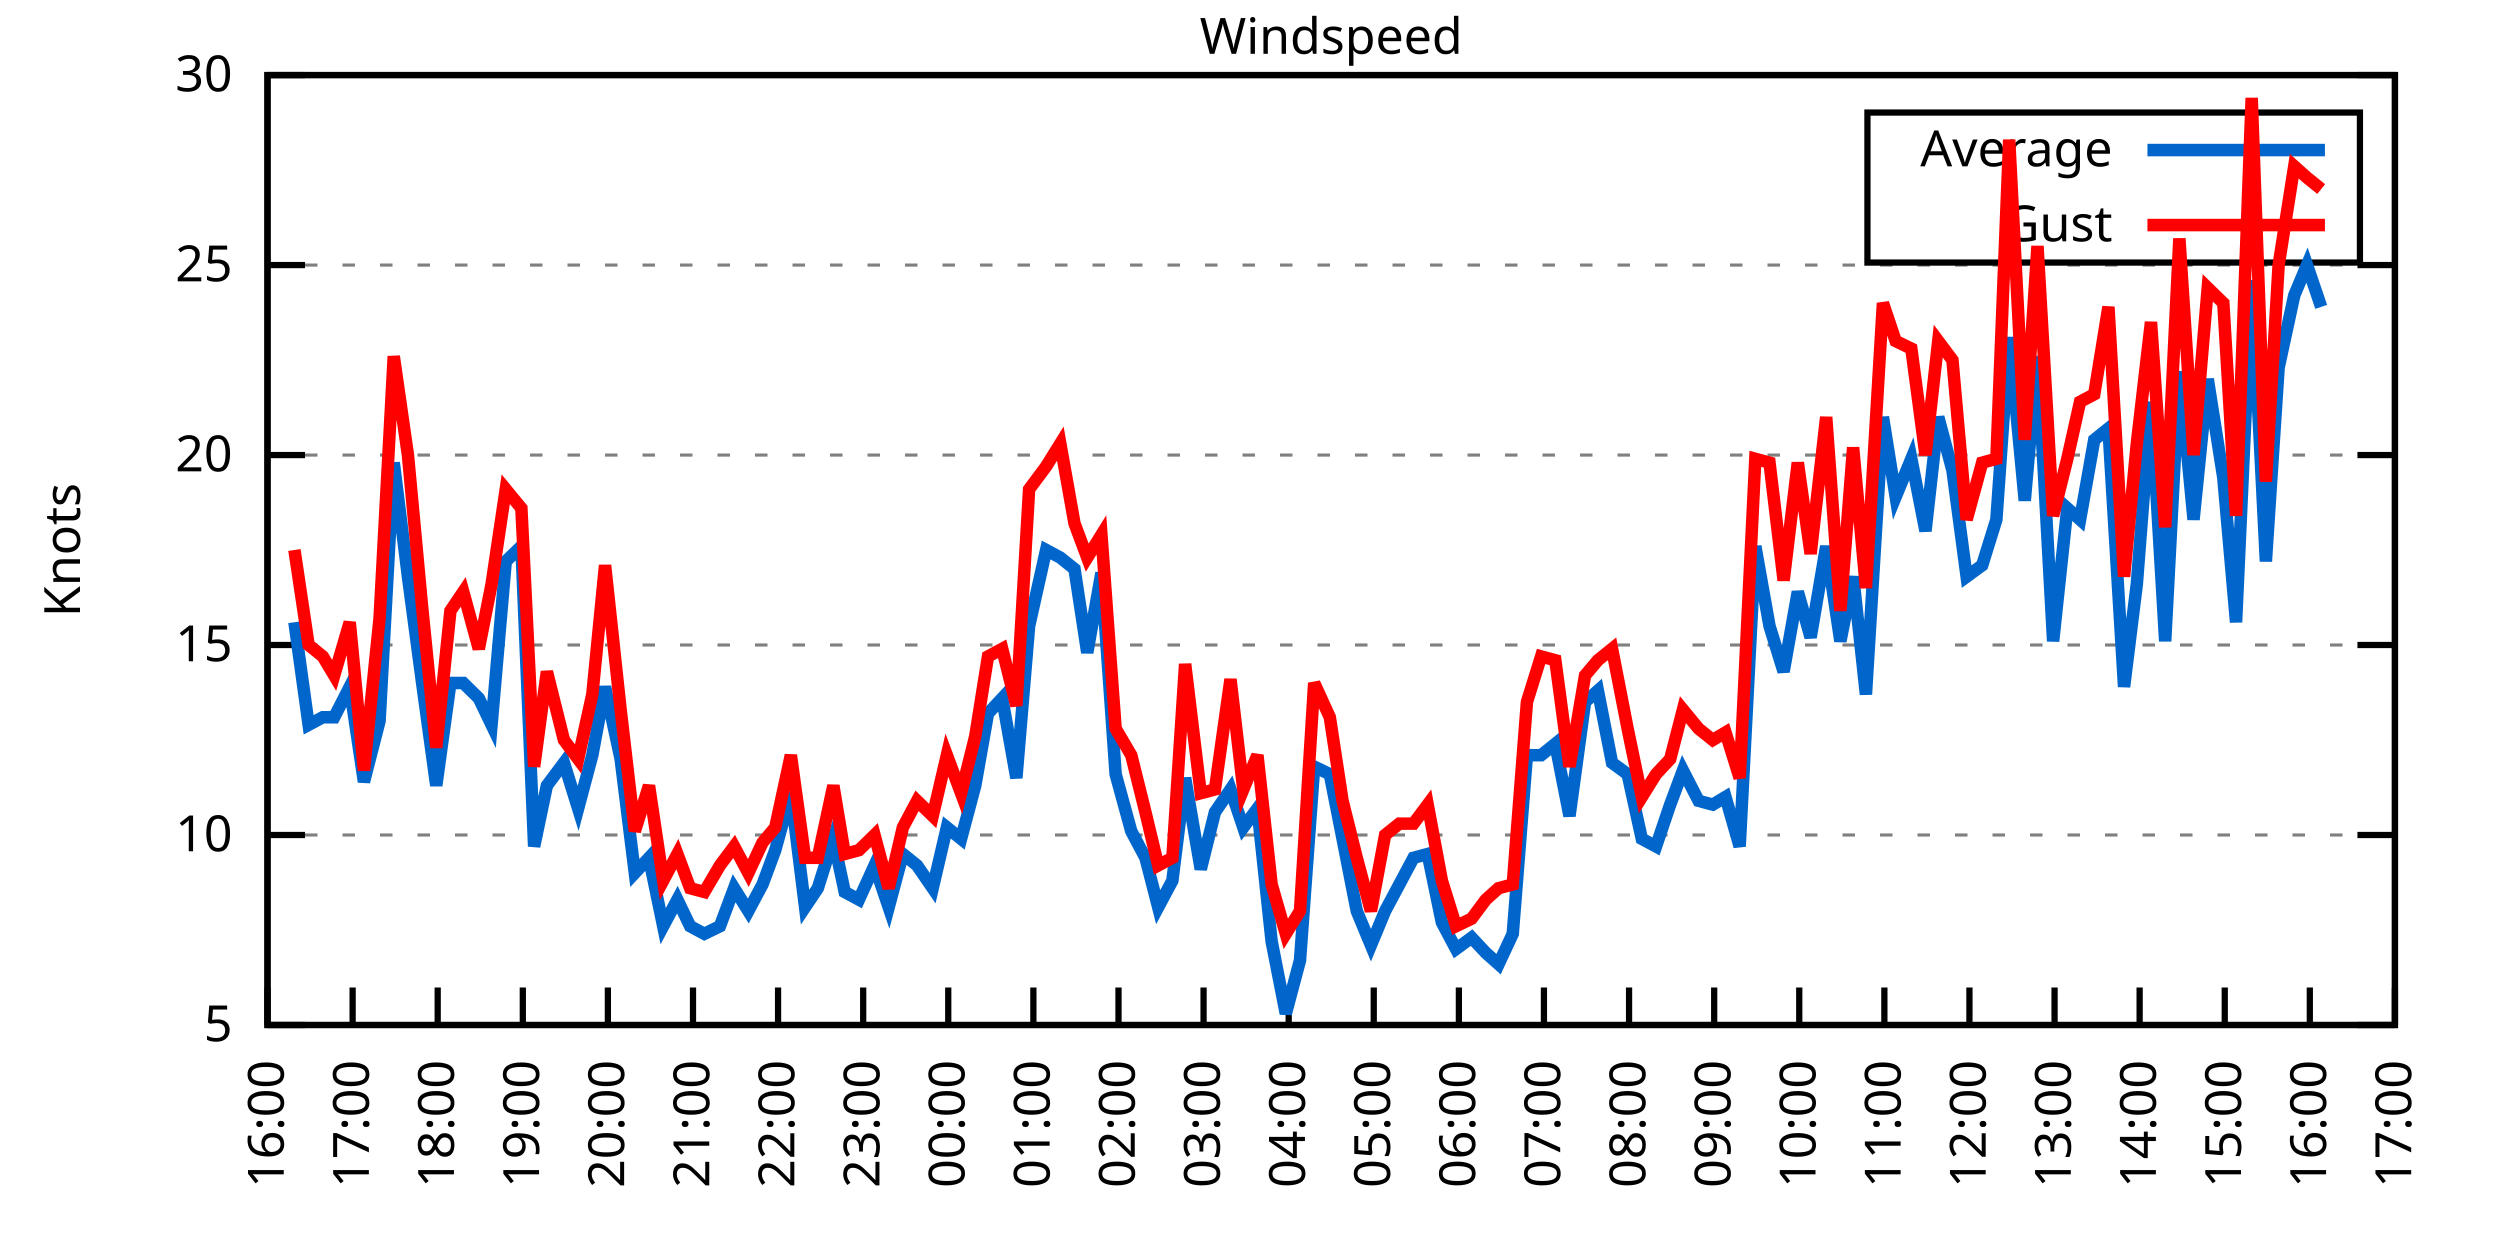
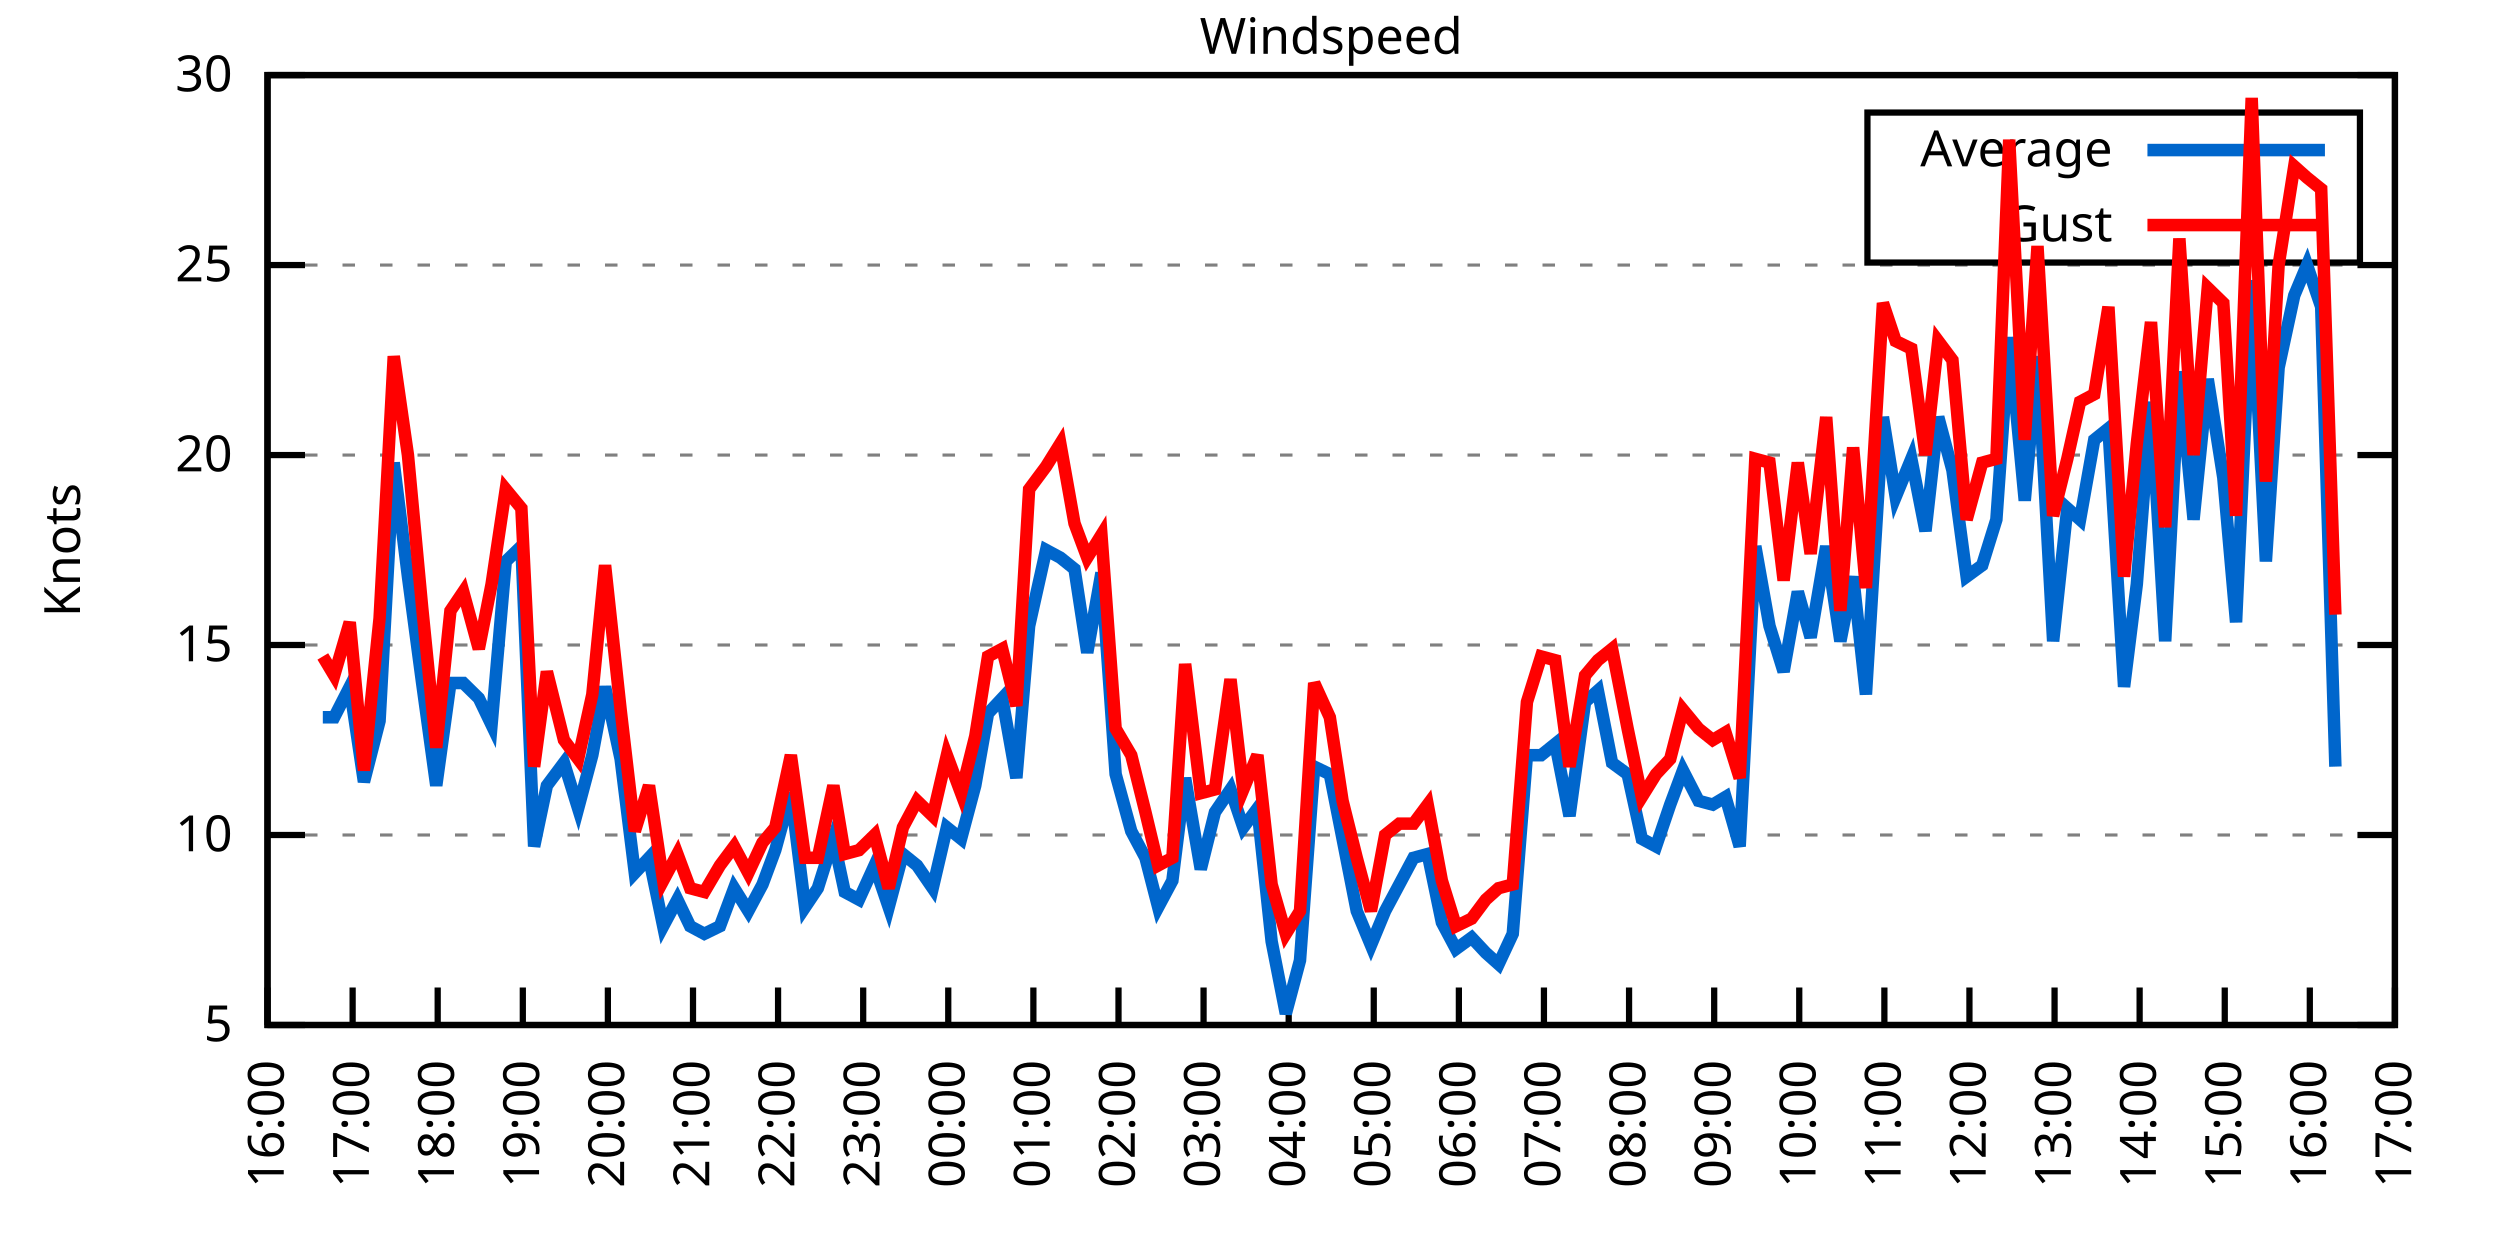
<svg xmlns="http://www.w3.org/2000/svg" xmlns:xlink="http://www.w3.org/1999/xlink" width="400" height="200" viewBox="0 0 400 200">
  <g id="gnuplot_canvas">
    <rect x="0" y="0" width="400" height="200" fill="none" />
    <defs>
      <circle id="gpDot" r="0.5" stroke-width="0.5" stroke="currentColor" />
      <path id="gpPt0" stroke-width="0.333" stroke="currentColor" d="M-1,0 h2 M0,-1 v2" />
      <path id="gpPt1" stroke-width="0.333" stroke="currentColor" d="M-1,-1 L1,1 M1,-1 L-1,1" />
      <path id="gpPt2" stroke-width="0.333" stroke="currentColor" d="M-1,0 L1,0 M0,-1 L0,1 M-1,-1 L1,1 M-1,1 L1,-1" />
      <rect id="gpPt3" stroke-width="0.333" stroke="currentColor" x="-1" y="-1" width="2" height="2" />
      <rect id="gpPt4" stroke-width="0.333" stroke="currentColor" fill="currentColor" x="-1" y="-1" width="2" height="2" />
      <circle id="gpPt5" stroke-width="0.333" stroke="currentColor" cx="0" cy="0" r="1" />
      <use xlink:href="#gpPt5" id="gpPt6" fill="currentColor" stroke="none" />
      <path id="gpPt7" stroke-width="0.333" stroke="currentColor" d="M0,-1.33 L-1.33,0.67 L1.33,0.67 z" />
      <use xlink:href="#gpPt7" id="gpPt8" fill="currentColor" stroke="none" />
      <use xlink:href="#gpPt7" id="gpPt9" stroke="currentColor" transform="rotate(180)" />
      <use xlink:href="#gpPt9" id="gpPt10" fill="currentColor" stroke="none" />
      <use xlink:href="#gpPt3" id="gpPt11" stroke="currentColor" transform="rotate(45)" />
      <use xlink:href="#gpPt11" id="gpPt12" fill="currentColor" stroke="none" />
      <path id="gpPt13" stroke-width="0.333" stroke="currentColor" d="M0,1.330 L1.265,0.411 L0.782,-1.067 L-0.782,-1.076 L-1.265,0.411 z" />
      <use xlink:href="#gpPt13" id="gpPt14" fill="currentColor" stroke="none" />
      <filter id="textbox" filterUnits="objectBoundingBox" x="0" y="0" height="1" width="1">
        <feFlood flood-color="white" flood-opacity="1" result="bgnd" />
        <feComposite in="SourceGraphic" in2="bgnd" operator="atop" />
      </filter>
      <filter id="greybox" filterUnits="objectBoundingBox" x="0" y="0" height="1" width="1">
        <feFlood flood-color="lightgrey" flood-opacity="1" result="grey" />
        <feComposite in="SourceGraphic" in2="grey" operator="atop" />
      </filter>
    </defs>
    <g fill="none" color="white" stroke="currentColor" stroke-width="1.00" stroke-linecap="butt" stroke-linejoin="miter">
</g>
    <g fill="none" color="black" stroke="currentColor" stroke-width="1.00" stroke-linecap="butt" stroke-linejoin="miter">
      <g stroke="none" shape-rendering="crispEdges">
        <polygon fill="rgb(255, 255, 255)" points="42.80,164.00 383.18,164.00 383.18,12.02 42.80,12.02 " />
      </g>
    </g>
    <g fill="none" color="black" stroke="currentColor" stroke-width="1.00" stroke-linecap="butt" stroke-linejoin="miter">
</g>
    <g fill="none" color="black" stroke="black" stroke-width="0.50" stroke-linecap="butt" stroke-linejoin="miter">
</g>
    <g fill="none" color="gray" stroke="currentColor" stroke-width="0.50" stroke-linecap="butt" stroke-linejoin="miter">
      <path stroke="gray" stroke-dasharray="2,4" class="gridline" d="M42.80,164.00 L383.19,164.00  " />
    </g>
    <g fill="none" color="gray" stroke="gray" stroke-width="1.00" stroke-linecap="butt" stroke-linejoin="miter">
</g>
    <g fill="none" color="black" stroke="currentColor" stroke-width="1.00" stroke-linecap="butt" stroke-linejoin="miter">
      <path stroke="black" d="M42.80,164.00 L48.80,164.00 M383.19,164.00 L377.19,164.00  " />
      <g transform="translate(37.20,166.60)" stroke="none" fill="black" font-family="Sans" font-size="8.00" text-anchor="end">
        <text>
          <tspan font-family="Sans"> 5</tspan>
        </text>
      </g>
    </g>
    <g fill="none" color="black" stroke="currentColor" stroke-width="1.00" stroke-linecap="butt" stroke-linejoin="miter">
</g>
    <g fill="none" color="black" stroke="black" stroke-width="0.50" stroke-linecap="butt" stroke-linejoin="miter">
</g>
    <g fill="none" color="gray" stroke="currentColor" stroke-width="0.50" stroke-linecap="butt" stroke-linejoin="miter">
      <path stroke="gray" stroke-dasharray="2,4" class="gridline" d="M42.80,133.60 L383.19,133.60  " />
    </g>
    <g fill="none" color="gray" stroke="gray" stroke-width="1.00" stroke-linecap="butt" stroke-linejoin="miter">
</g>
    <g fill="none" color="black" stroke="currentColor" stroke-width="1.00" stroke-linecap="butt" stroke-linejoin="miter">
      <path stroke="black" d="M42.80,133.60 L48.80,133.60 M383.19,133.60 L377.19,133.60  " />
      <g transform="translate(37.20,136.20)" stroke="none" fill="black" font-family="Sans" font-size="8.00" text-anchor="end">
        <text>
          <tspan font-family="Sans"> 10</tspan>
        </text>
      </g>
    </g>
    <g fill="none" color="black" stroke="currentColor" stroke-width="1.00" stroke-linecap="butt" stroke-linejoin="miter">
</g>
    <g fill="none" color="black" stroke="black" stroke-width="0.50" stroke-linecap="butt" stroke-linejoin="miter">
</g>
    <g fill="none" color="gray" stroke="currentColor" stroke-width="0.50" stroke-linecap="butt" stroke-linejoin="miter">
      <path stroke="gray" stroke-dasharray="2,4" class="gridline" d="M42.80,103.20 L383.19,103.20  " />
    </g>
    <g fill="none" color="gray" stroke="gray" stroke-width="1.00" stroke-linecap="butt" stroke-linejoin="miter">
</g>
    <g fill="none" color="black" stroke="currentColor" stroke-width="1.00" stroke-linecap="butt" stroke-linejoin="miter">
      <path stroke="black" d="M42.80,103.20 L48.80,103.20 M383.19,103.20 L377.19,103.20  " />
      <g transform="translate(37.20,105.80)" stroke="none" fill="black" font-family="Sans" font-size="8.00" text-anchor="end">
        <text>
          <tspan font-family="Sans"> 15</tspan>
        </text>
      </g>
    </g>
    <g fill="none" color="black" stroke="currentColor" stroke-width="1.00" stroke-linecap="butt" stroke-linejoin="miter">
</g>
    <g fill="none" color="black" stroke="black" stroke-width="0.50" stroke-linecap="butt" stroke-linejoin="miter">
</g>
    <g fill="none" color="gray" stroke="currentColor" stroke-width="0.50" stroke-linecap="butt" stroke-linejoin="miter">
      <path stroke="gray" stroke-dasharray="2,4" class="gridline" d="M42.80,72.81 L383.19,72.81  " />
    </g>
    <g fill="none" color="gray" stroke="gray" stroke-width="1.00" stroke-linecap="butt" stroke-linejoin="miter">
</g>
    <g fill="none" color="black" stroke="currentColor" stroke-width="1.00" stroke-linecap="butt" stroke-linejoin="miter">
      <path stroke="black" d="M42.80,72.81 L48.80,72.81 M383.19,72.81 L377.19,72.81  " />
      <g transform="translate(37.20,75.41)" stroke="none" fill="black" font-family="Sans" font-size="8.00" text-anchor="end">
        <text>
          <tspan font-family="Sans"> 20</tspan>
        </text>
      </g>
    </g>
    <g fill="none" color="black" stroke="currentColor" stroke-width="1.00" stroke-linecap="butt" stroke-linejoin="miter">
</g>
    <g fill="none" color="black" stroke="black" stroke-width="0.50" stroke-linecap="butt" stroke-linejoin="miter">
</g>
    <g fill="none" color="gray" stroke="currentColor" stroke-width="0.50" stroke-linecap="butt" stroke-linejoin="miter">
      <path stroke="gray" stroke-dasharray="2,4" class="gridline" d="M42.80,42.41 L383.19,42.41  " />
    </g>
    <g fill="none" color="gray" stroke="gray" stroke-width="1.00" stroke-linecap="butt" stroke-linejoin="miter">
</g>
    <g fill="none" color="black" stroke="currentColor" stroke-width="1.00" stroke-linecap="butt" stroke-linejoin="miter">
      <path stroke="black" d="M42.80,42.41 L48.80,42.41 M383.19,42.41 L377.19,42.41  " />
      <g transform="translate(37.20,45.01)" stroke="none" fill="black" font-family="Sans" font-size="8.00" text-anchor="end">
        <text>
          <tspan font-family="Sans"> 25</tspan>
        </text>
      </g>
    </g>
    <g fill="none" color="black" stroke="currentColor" stroke-width="1.00" stroke-linecap="butt" stroke-linejoin="miter">
</g>
    <g fill="none" color="black" stroke="black" stroke-width="0.50" stroke-linecap="butt" stroke-linejoin="miter">
</g>
    <g fill="none" color="gray" stroke="currentColor" stroke-width="0.50" stroke-linecap="butt" stroke-linejoin="miter">
      <path stroke="gray" stroke-dasharray="2,4" class="gridline" d="M42.80,12.01 L383.19,12.01  " />
    </g>
    <g fill="none" color="gray" stroke="gray" stroke-width="1.00" stroke-linecap="butt" stroke-linejoin="miter">
</g>
    <g fill="none" color="black" stroke="currentColor" stroke-width="1.00" stroke-linecap="butt" stroke-linejoin="miter">
      <path stroke="black" d="M42.80,12.01 L48.80,12.01 M383.19,12.01 L377.19,12.01  " />
      <g transform="translate(37.20,14.61)" stroke="none" fill="black" font-family="Sans" font-size="8.00" text-anchor="end">
        <text>
          <tspan font-family="Sans"> 30</tspan>
        </text>
      </g>
    </g>
    <g fill="none" color="black" stroke="currentColor" stroke-width="1.00" stroke-linecap="butt" stroke-linejoin="miter">
      <path stroke="black" d="M42.80,164.00 L42.80,158.00  " />
      <g transform="translate(45.40,169.60) rotate(270.00)" stroke="none" fill="black" font-family="Sans" font-size="8.00" text-anchor="end">
        <text>
          <tspan font-family="Sans">16:00</tspan>
        </text>
      </g>
    </g>
    <g fill="none" color="black" stroke="currentColor" stroke-width="1.00" stroke-linecap="butt" stroke-linejoin="miter">
      <path stroke="black" d="M56.42,164.00 L56.42,158.00  " />
      <g transform="translate(59.02,169.60) rotate(270.00)" stroke="none" fill="black" font-family="Sans" font-size="8.00" text-anchor="end">
        <text>
          <tspan font-family="Sans">17:00</tspan>
        </text>
      </g>
    </g>
    <g fill="none" color="black" stroke="currentColor" stroke-width="1.00" stroke-linecap="butt" stroke-linejoin="miter">
      <path stroke="black" d="M70.03,164.00 L70.03,158.00  " />
      <g transform="translate(72.63,169.60) rotate(270.00)" stroke="none" fill="black" font-family="Sans" font-size="8.00" text-anchor="end">
        <text>
          <tspan font-family="Sans">18:00</tspan>
        </text>
      </g>
    </g>
    <g fill="none" color="black" stroke="currentColor" stroke-width="1.00" stroke-linecap="butt" stroke-linejoin="miter">
      <path stroke="black" d="M83.65,164.00 L83.65,158.00  " />
      <g transform="translate(86.25,169.60) rotate(270.00)" stroke="none" fill="black" font-family="Sans" font-size="8.00" text-anchor="end">
        <text>
          <tspan font-family="Sans">19:00</tspan>
        </text>
      </g>
    </g>
    <g fill="none" color="black" stroke="currentColor" stroke-width="1.00" stroke-linecap="butt" stroke-linejoin="miter">
      <path stroke="black" d="M97.26,164.00 L97.26,158.00  " />
      <g transform="translate(99.86,169.60) rotate(270.00)" stroke="none" fill="black" font-family="Sans" font-size="8.00" text-anchor="end">
        <text>
          <tspan font-family="Sans">20:00</tspan>
        </text>
      </g>
    </g>
    <g fill="none" color="black" stroke="currentColor" stroke-width="1.00" stroke-linecap="butt" stroke-linejoin="miter">
      <path stroke="black" d="M110.88,164.00 L110.88,158.00  " />
      <g transform="translate(113.48,169.60) rotate(270.00)" stroke="none" fill="black" font-family="Sans" font-size="8.00" text-anchor="end">
        <text>
          <tspan font-family="Sans">21:00</tspan>
        </text>
      </g>
    </g>
    <g fill="none" color="black" stroke="currentColor" stroke-width="1.00" stroke-linecap="butt" stroke-linejoin="miter">
      <path stroke="black" d="M124.49,164.00 L124.49,158.00  " />
      <g transform="translate(127.09,169.60) rotate(270.00)" stroke="none" fill="black" font-family="Sans" font-size="8.00" text-anchor="end">
        <text>
          <tspan font-family="Sans">22:00</tspan>
        </text>
      </g>
    </g>
    <g fill="none" color="black" stroke="currentColor" stroke-width="1.00" stroke-linecap="butt" stroke-linejoin="miter">
      <path stroke="black" d="M138.11,164.00 L138.11,158.00  " />
      <g transform="translate(140.71,169.60) rotate(270.00)" stroke="none" fill="black" font-family="Sans" font-size="8.00" text-anchor="end">
        <text>
          <tspan font-family="Sans">23:00</tspan>
        </text>
      </g>
    </g>
    <g fill="none" color="black" stroke="currentColor" stroke-width="1.00" stroke-linecap="butt" stroke-linejoin="miter">
      <path stroke="black" d="M151.72,164.00 L151.72,158.00  " />
      <g transform="translate(154.32,169.60) rotate(270.00)" stroke="none" fill="black" font-family="Sans" font-size="8.00" text-anchor="end">
        <text>
          <tspan font-family="Sans">00:00</tspan>
        </text>
      </g>
    </g>
    <g fill="none" color="black" stroke="currentColor" stroke-width="1.00" stroke-linecap="butt" stroke-linejoin="miter">
      <path stroke="black" d="M165.34,164.00 L165.34,158.00  " />
      <g transform="translate(167.94,169.60) rotate(270.00)" stroke="none" fill="black" font-family="Sans" font-size="8.00" text-anchor="end">
        <text>
          <tspan font-family="Sans">01:00</tspan>
        </text>
      </g>
    </g>
    <g fill="none" color="black" stroke="currentColor" stroke-width="1.00" stroke-linecap="butt" stroke-linejoin="miter">
      <path stroke="black" d="M178.96,164.00 L178.96,158.00  " />
      <g transform="translate(181.56,169.60) rotate(270.00)" stroke="none" fill="black" font-family="Sans" font-size="8.00" text-anchor="end">
        <text>
          <tspan font-family="Sans">02:00</tspan>
        </text>
      </g>
    </g>
    <g fill="none" color="black" stroke="currentColor" stroke-width="1.00" stroke-linecap="butt" stroke-linejoin="miter">
      <path stroke="black" d="M192.57,164.00 L192.57,158.00  " />
      <g transform="translate(195.17,169.60) rotate(270.00)" stroke="none" fill="black" font-family="Sans" font-size="8.00" text-anchor="end">
        <text>
          <tspan font-family="Sans">03:00</tspan>
        </text>
      </g>
    </g>
    <g fill="none" color="black" stroke="currentColor" stroke-width="1.00" stroke-linecap="butt" stroke-linejoin="miter">
      <path stroke="black" d="M206.19,164.00 L206.19,158.00  " />
      <g transform="translate(208.79,169.60) rotate(270.00)" stroke="none" fill="black" font-family="Sans" font-size="8.00" text-anchor="end">
        <text>
          <tspan font-family="Sans">04:00</tspan>
        </text>
      </g>
    </g>
    <g fill="none" color="black" stroke="currentColor" stroke-width="1.00" stroke-linecap="butt" stroke-linejoin="miter">
      <path stroke="black" d="M219.80,164.00 L219.80,158.00  " />
      <g transform="translate(222.40,169.60) rotate(270.00)" stroke="none" fill="black" font-family="Sans" font-size="8.00" text-anchor="end">
        <text>
          <tspan font-family="Sans">05:00</tspan>
        </text>
      </g>
    </g>
    <g fill="none" color="black" stroke="currentColor" stroke-width="1.00" stroke-linecap="butt" stroke-linejoin="miter">
      <path stroke="black" d="M233.42,164.00 L233.42,158.00  " />
      <g transform="translate(236.02,169.60) rotate(270.00)" stroke="none" fill="black" font-family="Sans" font-size="8.00" text-anchor="end">
        <text>
          <tspan font-family="Sans">06:00</tspan>
        </text>
      </g>
    </g>
    <g fill="none" color="black" stroke="currentColor" stroke-width="1.00" stroke-linecap="butt" stroke-linejoin="miter">
      <path stroke="black" d="M247.03,164.00 L247.03,158.00  " />
      <g transform="translate(249.63,169.60) rotate(270.00)" stroke="none" fill="black" font-family="Sans" font-size="8.00" text-anchor="end">
        <text>
          <tspan font-family="Sans">07:00</tspan>
        </text>
      </g>
    </g>
    <g fill="none" color="black" stroke="currentColor" stroke-width="1.00" stroke-linecap="butt" stroke-linejoin="miter">
      <path stroke="black" d="M260.65,164.00 L260.65,158.00  " />
      <g transform="translate(263.25,169.60) rotate(270.00)" stroke="none" fill="black" font-family="Sans" font-size="8.00" text-anchor="end">
        <text>
          <tspan font-family="Sans">08:00</tspan>
        </text>
      </g>
    </g>
    <g fill="none" color="black" stroke="currentColor" stroke-width="1.00" stroke-linecap="butt" stroke-linejoin="miter">
      <path stroke="black" d="M274.27,164.00 L274.27,158.00  " />
      <g transform="translate(276.87,169.60) rotate(270.00)" stroke="none" fill="black" font-family="Sans" font-size="8.00" text-anchor="end">
        <text>
          <tspan font-family="Sans">09:00</tspan>
        </text>
      </g>
    </g>
    <g fill="none" color="black" stroke="currentColor" stroke-width="1.00" stroke-linecap="butt" stroke-linejoin="miter">
      <path stroke="black" d="M287.88,164.00 L287.88,158.00  " />
      <g transform="translate(290.48,169.60) rotate(270.00)" stroke="none" fill="black" font-family="Sans" font-size="8.00" text-anchor="end">
        <text>
          <tspan font-family="Sans">10:00</tspan>
        </text>
      </g>
    </g>
    <g fill="none" color="black" stroke="currentColor" stroke-width="1.00" stroke-linecap="butt" stroke-linejoin="miter">
      <path stroke="black" d="M301.50,164.00 L301.50,158.00  " />
      <g transform="translate(304.10,169.60) rotate(270.00)" stroke="none" fill="black" font-family="Sans" font-size="8.00" text-anchor="end">
        <text>
          <tspan font-family="Sans">11:00</tspan>
        </text>
      </g>
    </g>
    <g fill="none" color="black" stroke="currentColor" stroke-width="1.00" stroke-linecap="butt" stroke-linejoin="miter">
      <path stroke="black" d="M315.11,164.00 L315.11,158.00  " />
      <g transform="translate(317.71,169.60) rotate(270.00)" stroke="none" fill="black" font-family="Sans" font-size="8.00" text-anchor="end">
        <text>
          <tspan font-family="Sans">12:00</tspan>
        </text>
      </g>
    </g>
    <g fill="none" color="black" stroke="currentColor" stroke-width="1.00" stroke-linecap="butt" stroke-linejoin="miter">
      <path stroke="black" d="M328.73,164.00 L328.73,158.00  " />
      <g transform="translate(331.33,169.60) rotate(270.00)" stroke="none" fill="black" font-family="Sans" font-size="8.00" text-anchor="end">
        <text>
          <tspan font-family="Sans">13:00</tspan>
        </text>
      </g>
    </g>
    <g fill="none" color="black" stroke="currentColor" stroke-width="1.00" stroke-linecap="butt" stroke-linejoin="miter">
      <path stroke="black" d="M342.34,164.00 L342.34,158.00  " />
      <g transform="translate(344.94,169.60) rotate(270.00)" stroke="none" fill="black" font-family="Sans" font-size="8.00" text-anchor="end">
        <text>
          <tspan font-family="Sans">14:00</tspan>
        </text>
      </g>
    </g>
    <g fill="none" color="black" stroke="currentColor" stroke-width="1.00" stroke-linecap="butt" stroke-linejoin="miter">
      <path stroke="black" d="M355.96,164.00 L355.96,158.00  " />
      <g transform="translate(358.56,169.60) rotate(270.00)" stroke="none" fill="black" font-family="Sans" font-size="8.00" text-anchor="end">
        <text>
          <tspan font-family="Sans">15:00</tspan>
        </text>
      </g>
    </g>
    <g fill="none" color="black" stroke="currentColor" stroke-width="1.00" stroke-linecap="butt" stroke-linejoin="miter">
      <path stroke="black" d="M369.57,164.00 L369.57,158.00  " />
      <g transform="translate(372.17,169.60) rotate(270.00)" stroke="none" fill="black" font-family="Sans" font-size="8.00" text-anchor="end">
        <text>
          <tspan font-family="Sans">16:00</tspan>
        </text>
      </g>
    </g>
    <g fill="none" color="black" stroke="currentColor" stroke-width="1.00" stroke-linecap="butt" stroke-linejoin="miter">
      <path stroke="black" d="M383.19,164.00 L383.19,158.00  " />
      <g transform="translate(385.79,169.60) rotate(270.00)" stroke="none" fill="black" font-family="Sans" font-size="8.00" text-anchor="end">
        <text>
          <tspan font-family="Sans">17:00</tspan>
        </text>
      </g>
    </g>
    <g fill="none" color="black" stroke="currentColor" stroke-width="1.00" stroke-linecap="butt" stroke-linejoin="miter">
</g>
    <g fill="none" color="black" stroke="currentColor" stroke-width="1.00" stroke-linecap="butt" stroke-linejoin="miter">
      <path stroke="black" d="M42.80,12.01 L42.80,164.00 L383.19,164.00 L383.19,12.01 L42.80,12.01 Z  " />
    </g>
    <g fill="none" color="black" stroke="currentColor" stroke-width="1.00" stroke-linecap="butt" stroke-linejoin="miter">
</g>
    <g fill="none" color="black" stroke="currentColor" stroke-width="1.00" stroke-linecap="butt" stroke-linejoin="miter">
      <path stroke="black" d="M298.79,42.01 L298.79,18.01 L377.59,18.01 L377.59,42.01 L298.79,42.01 Z  " />
    </g>
    <g id="Windspeed_plot_1">
      <g fill="none" color="white" stroke="black" stroke-width="2.00" stroke-linecap="butt" stroke-linejoin="miter">
</g>
      <g fill="none" color="black" stroke="currentColor" stroke-width="2.00" stroke-linecap="butt" stroke-linejoin="miter">
        <g transform="translate(337.99,26.61)" stroke="none" fill="black" font-family="Sans" font-size="8.00" text-anchor="end">
          <text>
            <tspan font-family="Sans">Average</tspan>
          </text>
        </g>
      </g>
      <g fill="none" color="black" stroke="currentColor" stroke-width="2.00" stroke-linecap="butt" stroke-linejoin="miter">
-         <path stroke="rgb(  0, 102, 204)" d="M343.59,24.01 L371.99,24.01 M47.11,99.56 L49.38,115.97 L51.65,114.76 L53.47,114.76 L55.96,109.89 L58.23,125.09   L60.73,115.36 L63.00,74.02 L65.27,92.26 L67.54,109.28 L69.80,125.70 L72.07,109.28 L74.12,109.28 L76.61,111.72   L78.65,115.97 L80.92,89.83 L83.42,87.40 L85.46,135.43 L87.50,125.70 L90.23,122.05 L92.50,129.35 L94.77,120.83   L96.81,109.89 L99.30,121.44 L101.57,139.68 L103.84,137.25 L106.11,148.19 L108.38,143.94 L110.42,148.19 L112.69,149.41   L115.19,148.19 L117.46,142.11 L119.73,145.76 L122.00,141.51 L124.04,136.03 L126.54,126.91 L128.81,145.15 L130.85,142.11   L133.34,134.21 L135.16,142.72 L137.43,143.94 L139.92,138.47 L142.19,145.15 L144.46,136.64 L146.73,138.47 L149.23,142.11   L151.50,132.39 L153.77,134.21 L156.04,125.70 L158.08,114.15 L160.35,111.72 L162.62,124.48 L164.66,100.16 L167.38,88.00   L169.65,89.22 L171.92,91.04 L173.96,104.42 L176.23,91.65 L178.50,123.87 L181.00,132.99 L183.27,137.25 L185.31,145.15   L187.58,140.90 L189.62,124.48 L192.12,139.07 L194.39,129.95 L196.88,126.31 L198.93,132.39 L201.19,129.35 L203.46,150.62   L205.73,162.18 L208.00,153.66 L210.27,122.66 L212.77,123.87 L214.81,134.21 L217.08,145.76 L219.35,151.23 L221.62,145.76   L223.89,141.51 L226.16,137.25 L228.43,136.64 L230.70,147.59 L232.96,151.84 L235.46,150.02 L237.73,152.45 L239.77,154.27   L242.04,149.41 L244.31,120.83 L246.58,120.83 L248.85,119.01 L251.12,130.56 L253.61,112.32 L255.66,110.50 L257.93,122.05   L260.42,123.87 L262.69,134.21 L264.96,135.43 L267.23,128.74 L269.27,123.27 L271.77,128.13 L274.04,128.74 L276.08,127.52   L278.35,135.43 L280.85,87.40 L283.12,100.16 L285.38,107.46 L287.65,94.69 L289.70,101.99 L292.19,87.40 L294.46,102.60   L296.50,92.26 L298.55,111.11 L301.27,66.73 L303.31,79.49 L305.81,73.41 L308.08,84.97 L310.12,66.73 L312.39,75.24   L314.66,92.26 L317.15,90.44 L319.42,83.14 L321.47,53.96 L323.96,80.10 L326.00,57.00 L328.50,102.60 L330.77,81.32   L332.81,83.14 L335.08,70.37 L337.35,68.55 L339.85,109.89 L341.89,93.48 L344.16,64.29 L346.43,102.60 L348.70,59.43   L350.97,83.14 L353.24,60.65 L355.73,76.45 L357.77,99.56 L360.27,44.84 L362.54,89.83 L364.58,58.82 L367.08,47.27   L369.12,42.41 L371.39,49.10  " />
+         <path stroke="rgb(  0, 102, 204)" d="M343.59,24.01 L371.99,24.01 M51.65,114.76 L53.47,114.76 L55.96,109.89 L58.23,125.09 L60.73,115.36 L63.00,74.02   L65.27,92.26 L67.54,109.28 L69.80,125.70 L72.07,109.28 L74.12,109.28 L76.61,111.72 L78.65,115.97 L80.92,89.83   L83.42,87.40 L85.46,135.43 L87.50,125.70 L90.23,122.05 L92.50,129.35 L94.77,120.83 L96.81,109.89 L99.30,121.44   L101.57,139.68 L103.84,137.25 L106.11,148.19 L108.38,143.94 L110.42,148.19 L112.69,149.41 L115.19,148.19 L117.46,142.11   L119.73,145.76 L122.00,141.51 L124.04,136.03 L126.54,126.91 L128.81,145.15 L130.85,142.11 L133.34,134.21 L135.16,142.72   L137.43,143.94 L139.92,138.47 L142.19,145.15 L144.46,136.64 L146.73,138.47 L149.23,142.11 L151.50,132.39 L153.77,134.21   L156.04,125.70 L158.08,114.15 L160.35,111.72 L162.62,124.48 L164.66,100.16 L167.38,88.00 L169.65,89.22 L171.92,91.04   L173.96,104.42 L176.23,91.65 L178.50,123.87 L181.00,132.99 L183.27,137.25 L185.31,145.15 L187.58,140.90 L189.62,124.48   L192.12,139.07 L194.39,129.95 L196.88,126.31 L198.93,132.39 L201.19,129.35 L203.46,150.62 L205.73,162.18 L208.00,153.66   L210.27,122.66 L212.77,123.87 L214.81,134.21 L217.08,145.76 L219.35,151.23 L221.62,145.76 L223.89,141.51 L226.16,137.25   L228.43,136.64 L230.70,147.59 L232.96,151.84 L235.46,150.02 L237.73,152.45 L239.77,154.27 L242.04,149.41 L244.31,120.83   L246.58,120.83 L248.85,119.01 L251.12,130.56 L253.61,112.32 L255.66,110.50 L257.93,122.05 L260.42,123.87 L262.69,134.21   L264.96,135.43 L267.23,128.74 L269.27,123.27 L271.77,128.13 L274.04,128.74 L276.08,127.52 L278.35,135.43 L280.85,87.40   L283.12,100.16 L285.38,107.46 L287.65,94.69 L289.70,101.99 L292.19,87.40 L294.46,102.60 L296.50,92.26 L298.55,111.11   L301.27,66.73 L303.31,79.49 L305.81,73.41 L308.08,84.97 L310.12,66.73 L312.39,75.24 L314.66,92.26 L317.15,90.44   L319.42,83.14 L321.47,53.96 L323.96,80.10 L326.00,57.00 L328.50,102.60 L330.77,81.32 L332.81,83.14 L335.08,70.37   L337.35,68.55 L339.85,109.89 L341.89,93.48 L344.16,64.29 L346.43,102.60 L348.70,59.43 L350.97,83.14 L353.24,60.65   L355.73,76.45 L357.77,99.56 L360.27,44.84 L362.54,89.83 L364.58,58.82 L367.08,47.27 L369.12,42.41 L371.39,49.10   L373.66,122.66  " />
      </g>
    </g>
    <g id="Windspeed_plot_2">
      <g fill="none" color="black" stroke="currentColor" stroke-width="2.00" stroke-linecap="butt" stroke-linejoin="miter">
        <g transform="translate(337.99,38.61)" stroke="none" fill="black" font-family="Sans" font-size="8.00" text-anchor="end">
          <text>
            <tspan font-family="Sans">Gust</tspan>
          </text>
        </g>
      </g>
      <g fill="none" color="black" stroke="currentColor" stroke-width="2.00" stroke-linecap="butt" stroke-linejoin="miter">
-         <path stroke="rgb(255,   0,   0)" d="M343.59,36.01 L371.99,36.01 M47.11,88.00 L49.38,103.20 L51.65,105.03 L53.47,108.07 L55.96,99.56 L58.23,123.27   L60.73,98.95 L63.00,57.00 L65.27,72.81 L67.54,97.12 L69.80,119.62 L72.07,97.73 L74.12,94.69 L76.61,103.81   L78.65,93.48 L80.92,78.28 L83.42,81.32 L85.46,122.66 L87.50,107.46 L90.23,118.40 L92.50,121.44 L94.77,111.11   L96.81,90.44 L99.30,113.54 L101.57,132.99 L103.84,125.70 L106.11,140.90 L108.38,136.64 L110.42,142.11 L112.69,142.72   L115.19,138.47 L117.46,135.43 L119.73,139.68 L122.00,134.82 L124.04,132.39 L126.54,120.83 L128.81,137.25 L130.85,137.25   L133.34,125.70 L135.16,136.64 L137.43,136.03 L139.92,133.60 L142.19,142.11 L144.46,132.39 L146.73,128.13 L149.23,130.56   L151.50,120.83 L153.77,126.91 L156.04,117.80 L158.08,105.03 L160.35,103.81 L162.62,112.93 L164.66,78.28 L167.38,74.63   L169.65,70.98 L171.92,83.75 L173.96,89.22 L176.23,85.57 L178.50,116.58 L181.00,120.83 L183.27,129.95 L185.31,138.47   L187.58,137.25 L189.62,106.24 L192.12,126.91 L194.39,126.31 L196.88,108.68 L198.93,126.31 L201.19,120.83 L203.46,141.51   L205.73,149.41 L208.00,145.76 L210.27,109.28 L212.77,114.76 L214.81,128.13 L217.08,137.25 L219.35,145.76 L221.62,133.60   L223.89,131.78 L226.16,131.78 L228.43,128.74 L230.70,140.90 L232.96,148.19 L235.46,146.98 L237.73,143.94 L239.77,142.11   L242.04,141.51 L244.31,112.32 L246.58,105.03 L248.85,105.64 L251.12,122.66 L253.61,108.07 L255.66,105.64 L257.93,103.81   L260.42,116.58 L262.69,127.52 L264.96,123.87 L267.23,121.44 L269.27,113.54 L271.77,116.58 L274.04,118.40 L276.08,117.19   L278.35,124.48 L280.85,73.41 L283.12,74.02 L285.38,92.87 L287.65,74.02 L289.70,88.61 L292.19,66.73 L294.46,97.73   L296.50,71.59 L298.55,94.08 L301.27,48.49 L303.31,54.57 L305.81,55.78 L308.08,72.81 L310.12,54.57 L312.39,57.61   L314.66,83.14 L317.15,74.02 L319.42,73.41 L321.47,22.35 L323.96,70.37 L326.00,39.37 L328.50,82.53 L330.77,73.41   L332.81,64.29 L335.08,63.08 L337.35,49.10 L339.85,92.26 L341.89,70.98 L344.16,51.53 L346.43,84.36 L348.70,38.15   L350.97,72.81 L353.24,46.06 L355.73,48.49 L357.77,82.53 L360.27,15.66 L362.54,77.06 L364.58,42.41 L367.08,26.60   L369.12,28.42 L371.39,30.25  " />
+         <path stroke="rgb(255,   0,   0)" d="M343.59,36.01 L371.99,36.01 M51.65,105.03 L53.47,108.07 L55.96,99.56 L58.23,123.27 L60.73,98.95 L63.00,57.00   L65.27,72.81 L67.54,97.12 L69.80,119.62 L72.07,97.73 L74.12,94.69 L76.61,103.81 L78.65,93.48 L80.92,78.28   L83.42,81.32 L85.46,122.66 L87.50,107.46 L90.23,118.40 L92.50,121.44 L94.77,111.11 L96.81,90.44 L99.30,113.54   L101.57,132.99 L103.84,125.70 L106.11,140.90 L108.38,136.64 L110.42,142.11 L112.69,142.72 L115.19,138.47 L117.46,135.43   L119.73,139.68 L122.00,134.82 L124.04,132.39 L126.54,120.83 L128.81,137.25 L130.85,137.25 L133.34,125.70 L135.16,136.64   L137.43,136.03 L139.92,133.60 L142.19,142.11 L144.46,132.39 L146.73,128.13 L149.23,130.56 L151.50,120.83 L153.77,126.91   L156.04,117.80 L158.08,105.03 L160.35,103.81 L162.62,112.93 L164.66,78.28 L167.38,74.63 L169.65,70.98 L171.92,83.75   L173.96,89.22 L176.23,85.57 L178.50,116.58 L181.00,120.83 L183.27,129.95 L185.31,138.47 L187.58,137.25 L189.62,106.24   L192.12,126.91 L194.39,126.31 L196.88,108.68 L198.93,126.31 L201.19,120.83 L203.46,141.51 L205.73,149.41 L208.00,145.76   L210.27,109.28 L212.77,114.76 L214.81,128.13 L217.08,137.25 L219.35,145.76 L221.62,133.60 L223.89,131.78 L226.16,131.78   L228.43,128.74 L230.70,140.90 L232.96,148.19 L235.46,146.98 L237.73,143.94 L239.77,142.11 L242.04,141.51 L244.31,112.32   L246.58,105.03 L248.85,105.64 L251.12,122.66 L253.61,108.07 L255.66,105.64 L257.93,103.81 L260.42,116.58 L262.69,127.52   L264.96,123.87 L267.23,121.44 L269.27,113.54 L271.77,116.58 L274.04,118.40 L276.08,117.19 L278.35,124.48 L280.85,73.41   L283.12,74.02 L285.38,92.87 L287.65,74.02 L289.70,88.61 L292.19,66.73 L294.46,97.73 L296.50,71.59 L298.55,94.08   L301.27,48.49 L303.31,54.57 L305.81,55.78 L308.08,72.81 L310.12,54.57 L312.39,57.61 L314.66,83.14 L317.15,74.02   L319.42,73.41 L321.47,22.35 L323.96,70.37 L326.00,39.37 L328.50,82.53 L330.77,73.41 L332.81,64.29 L335.08,63.08   L337.35,49.10 L339.85,92.26 L341.89,70.98 L344.16,51.53 L346.43,84.36 L348.70,38.15 L350.97,72.81 L353.24,46.06   L355.73,48.49 L357.77,82.53 L360.27,15.66 L362.54,77.06 L364.58,42.41 L367.08,26.60 L369.12,28.42 L371.39,30.25   L373.66,98.34  " />
      </g>
    </g>
    <g fill="none" color="black" stroke="currentColor" stroke-width="2.00" stroke-linecap="butt" stroke-linejoin="miter">
</g>
    <g fill="none" color="black" stroke="black" stroke-width="1.00" stroke-linecap="butt" stroke-linejoin="miter">
</g>
    <g fill="none" color="black" stroke="currentColor" stroke-width="1.00" stroke-linecap="butt" stroke-linejoin="miter">
      <path stroke="black" d="M42.80,12.01 L42.80,164.00 L383.19,164.00 L383.19,12.01 L42.80,12.01 Z  " />
      <g transform="translate(12.80,88.01) rotate(270.00)" stroke="none" fill="black" font-family="Sans" font-size="8.00" text-anchor="middle">
        <text>
          <tspan font-family="Sans">Knots</tspan>
        </text>
      </g>
    </g>
    <g fill="none" color="black" stroke="currentColor" stroke-width="1.00" stroke-linecap="butt" stroke-linejoin="miter">
</g>
    <g fill="none" color="black" stroke="currentColor" stroke-width="1.00" stroke-linecap="butt" stroke-linejoin="miter">
      <g transform="translate(212.99,8.61)" stroke="none" fill="black" font-family="Sans" font-size="8.00" text-anchor="middle">
        <text>
          <tspan font-family="Sans">Windspeed</tspan>
        </text>
      </g>
    </g>
    <g fill="none" color="black" stroke="currentColor" stroke-width="1.00" stroke-linecap="butt" stroke-linejoin="miter">
</g>
  </g>
</svg>
